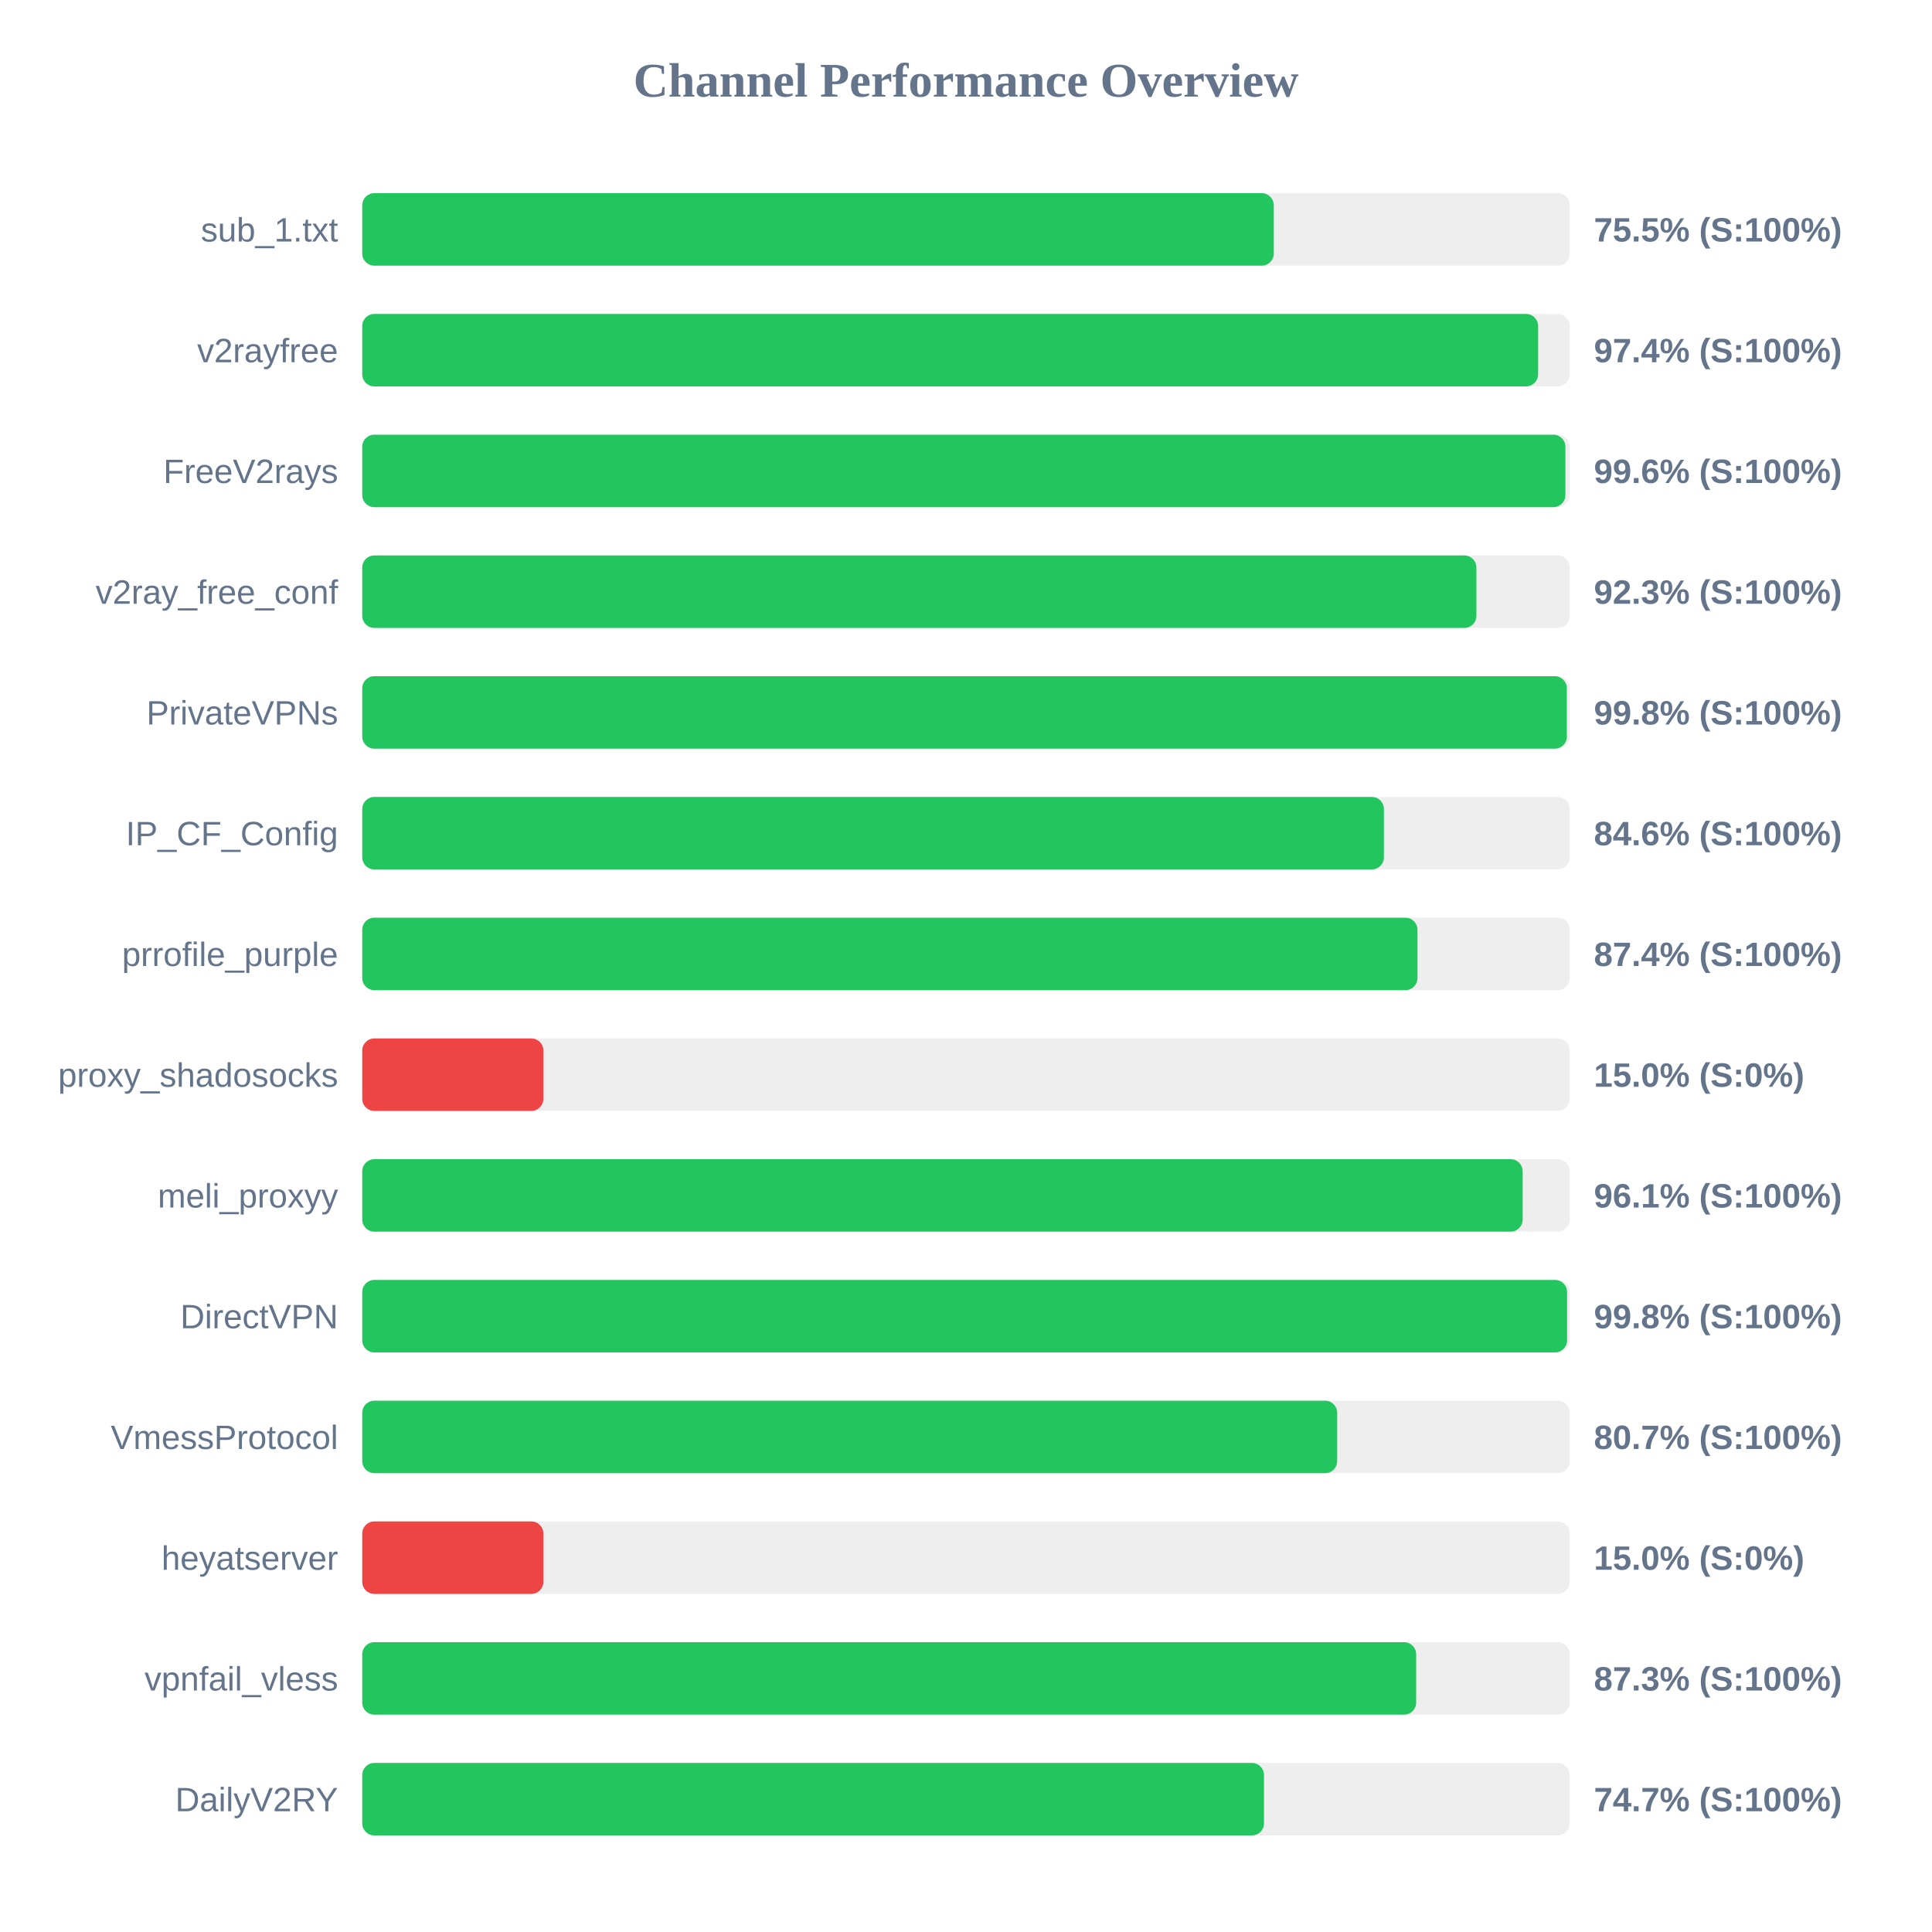
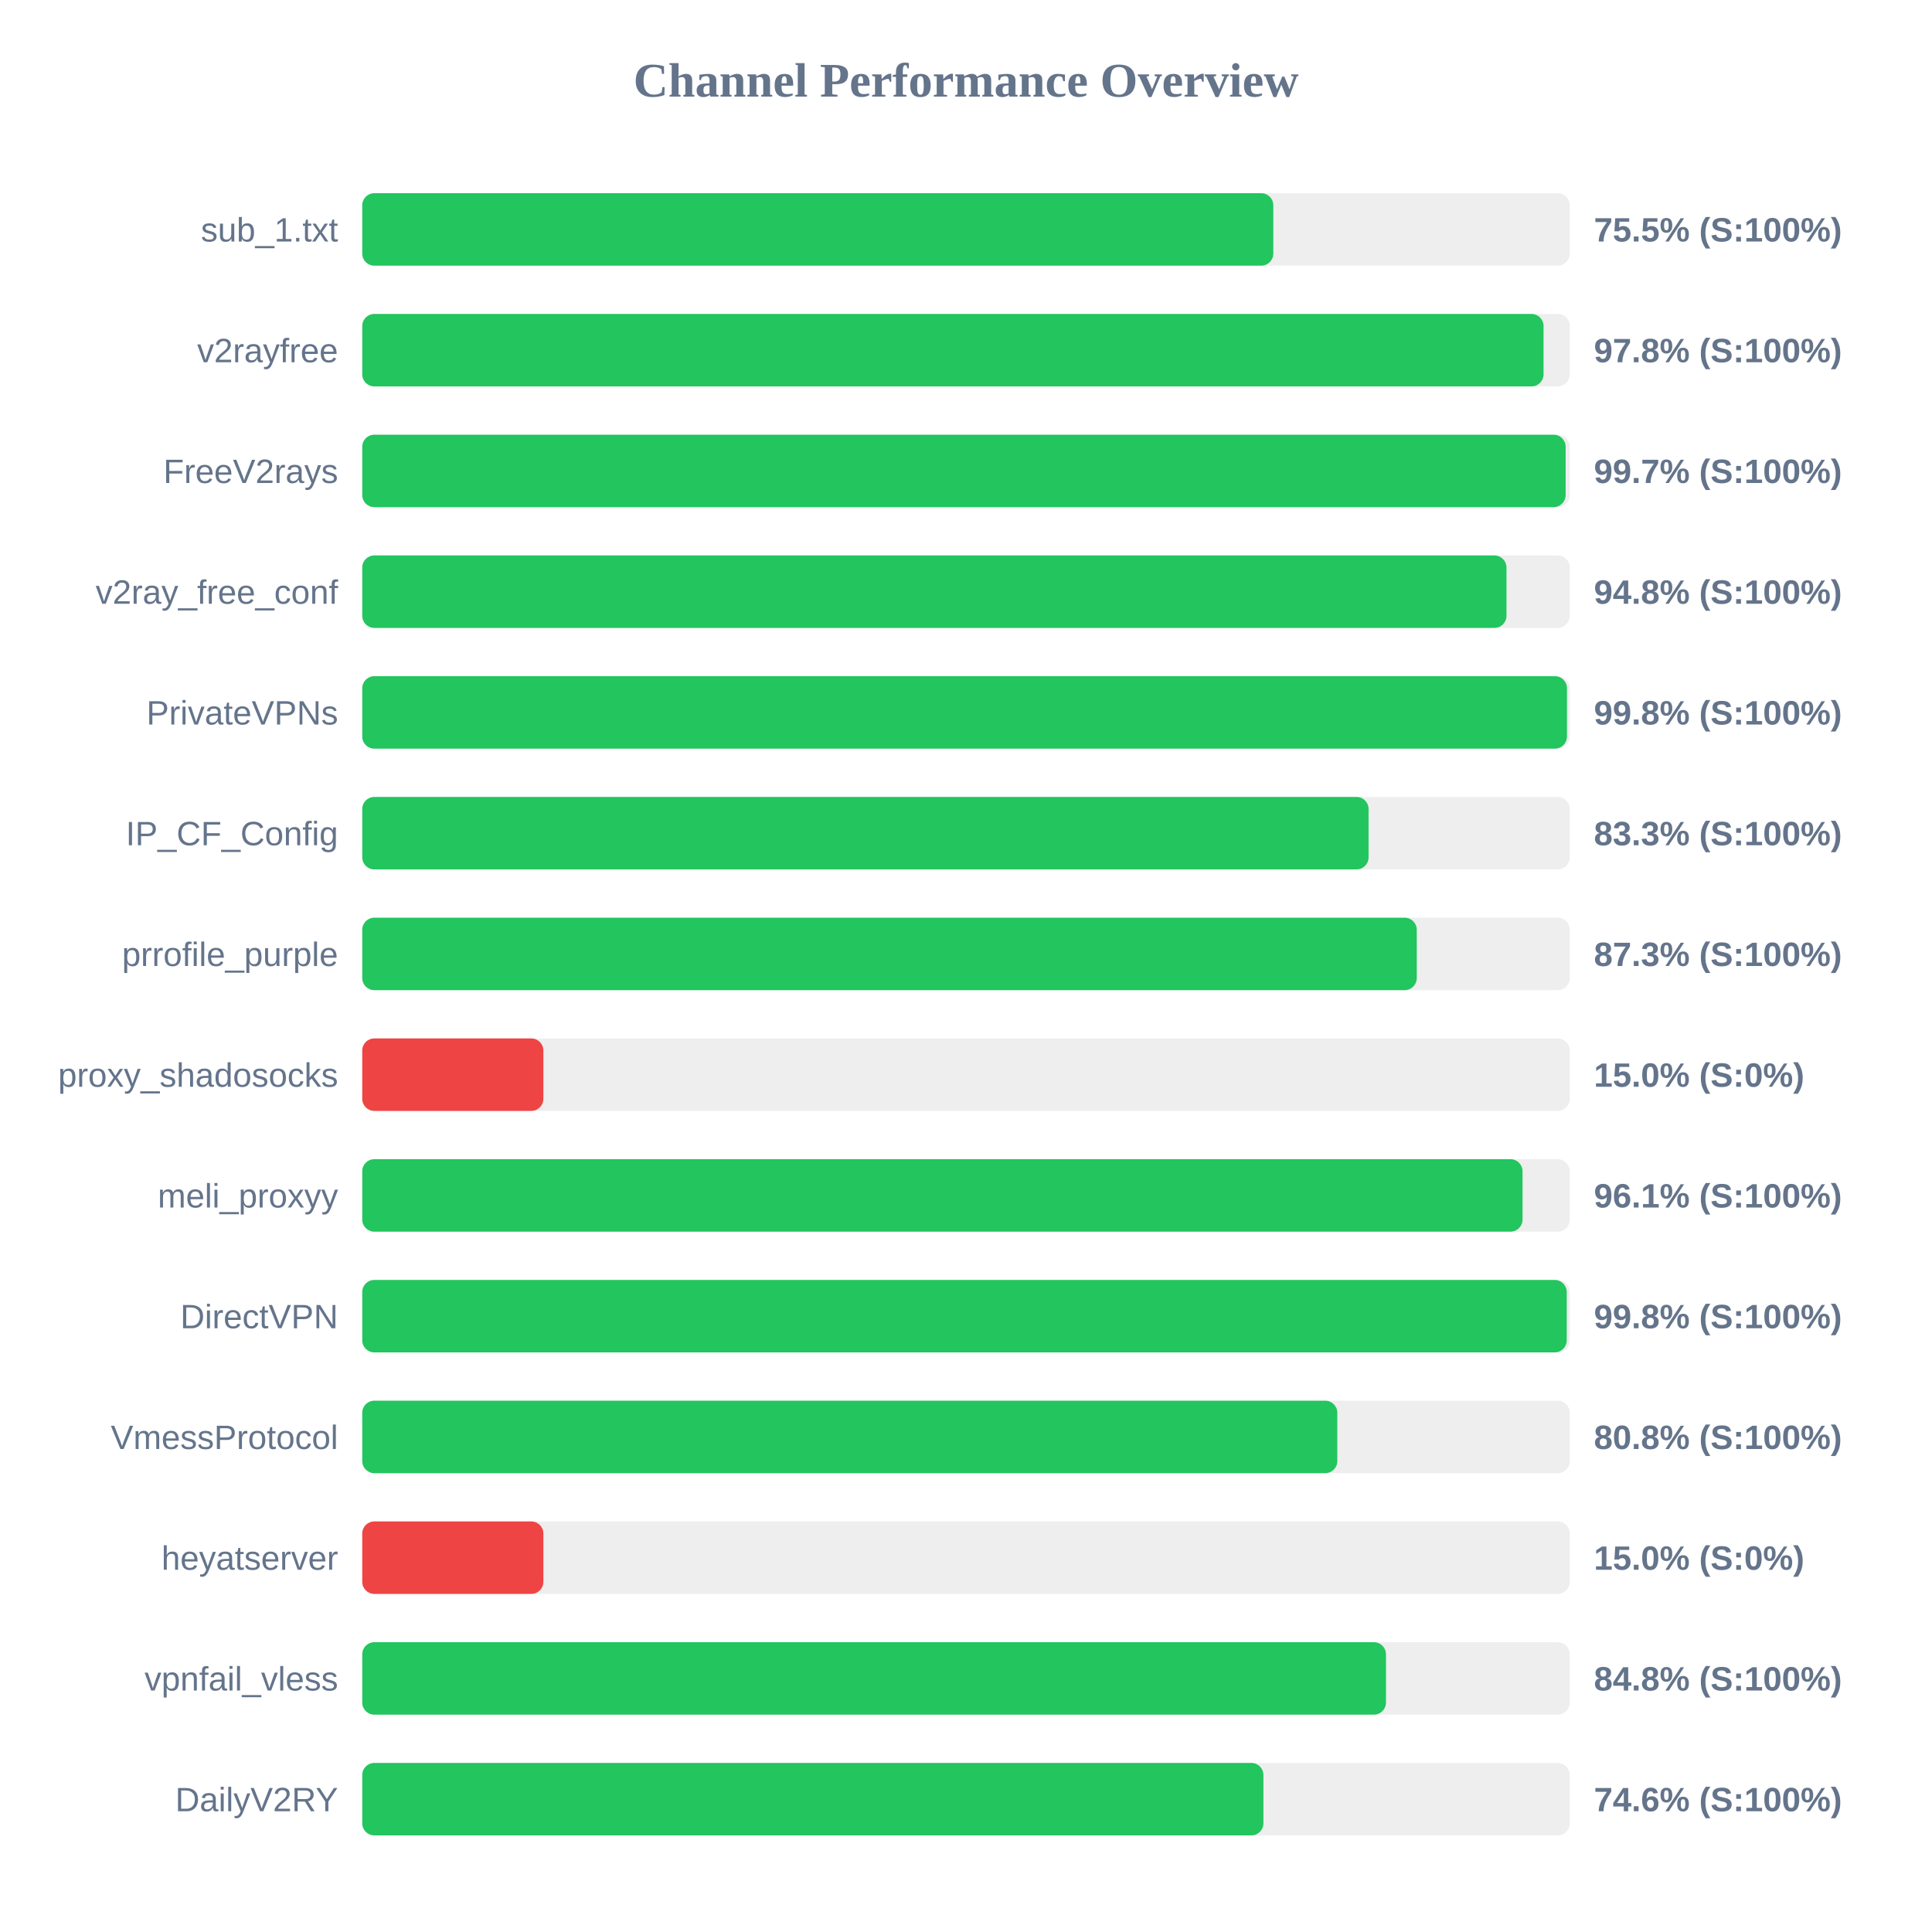
<svg xmlns="http://www.w3.org/2000/svg" width="800" height="800" version="1.1">
  <style>
        .row { font: 14px Arial; fill: #64748b; }
        .score { font: bold 14px Arial; fill: #64748b; }
    </style>
  <text x="400" y="40" text-anchor="middle" font-size="20px" font-weight="bold" fill="#64748b">Channel Performance Overview</text>
  <rect x="150" y="80" width="500" height="30" fill="#eee" rx="5" />
-   <rect x="150" y="80" width="377.45" height="30" fill="#22c55e" rx="5" />
+   <rect x="150" y="80" width="377.25" height="30" fill="#22c55e" rx="5" />
  <text x="140" y="100" text-anchor="end" class="row">sub_1.txt</text>
  <text x="660" y="100" text-anchor="start" class="score">75.5% (S:100%)</text>
  <rect x="150" y="130" width="500" height="30" fill="#eee" rx="5" />
-   <rect x="150" y="130" width="486.9" height="30" fill="#22c55e" rx="5" />
+   <rect x="150" y="130" width="489.15" height="30" fill="#22c55e" rx="5" />
  <text x="140" y="150" text-anchor="end" class="row">v2rayfree</text>
-   <text x="660" y="150" text-anchor="start" class="score">97.4% (S:100%)</text>
+   <text x="660" y="150" text-anchor="start" class="score">97.8% (S:100%)</text>
  <rect x="150" y="180" width="500" height="30" fill="#eee" rx="5" />
-   <rect x="150" y="180" width="498.2" height="30" fill="#22c55e" rx="5" />
+   <rect x="150" y="180" width="498.3" height="30" fill="#22c55e" rx="5" />
  <text x="140" y="200" text-anchor="end" class="row">FreeV2rays</text>
-   <text x="660" y="200" text-anchor="start" class="score">99.6% (S:100%)</text>
+   <text x="660" y="200" text-anchor="start" class="score">99.7% (S:100%)</text>
  <rect x="150" y="230" width="500" height="30" fill="#eee" rx="5" />
-   <rect x="150" y="230" width="461.35" height="30" fill="#22c55e" rx="5" />
+   <rect x="150" y="230" width="473.8" height="30" fill="#22c55e" rx="5" />
  <text x="140" y="250" text-anchor="end" class="row">v2ray_free_conf</text>
-   <text x="660" y="250" text-anchor="start" class="score">92.3% (S:100%)</text>
+   <text x="660" y="250" text-anchor="start" class="score">94.8% (S:100%)</text>
  <rect x="150" y="280" width="500" height="30" fill="#eee" rx="5" />
-   <rect x="150" y="280" width="498.8" height="30" fill="#22c55e" rx="5" />
+   <rect x="150" y="280" width="498.85" height="30" fill="#22c55e" rx="5" />
  <text x="140" y="300" text-anchor="end" class="row">PrivateVPNs</text>
  <text x="660" y="300" text-anchor="start" class="score">99.8% (S:100%)</text>
  <rect x="150" y="330" width="500" height="30" fill="#eee" rx="5" />
-   <rect x="150" y="330" width="423.05" height="30" fill="#22c55e" rx="5" />
+   <rect x="150" y="330" width="416.7" height="30" fill="#22c55e" rx="5" />
  <text x="140" y="350" text-anchor="end" class="row">IP_CF_Config</text>
-   <text x="660" y="350" text-anchor="start" class="score">84.6% (S:100%)</text>
+   <text x="660" y="350" text-anchor="start" class="score">83.3% (S:100%)</text>
  <rect x="150" y="380" width="500" height="30" fill="#eee" rx="5" />
-   <rect x="150" y="380" width="436.95" height="30" fill="#22c55e" rx="5" />
+   <rect x="150" y="380" width="436.65" height="30" fill="#22c55e" rx="5" />
  <text x="140" y="400" text-anchor="end" class="row">prrofile_purple</text>
-   <text x="660" y="400" text-anchor="start" class="score">87.4% (S:100%)</text>
+   <text x="660" y="400" text-anchor="start" class="score">87.3% (S:100%)</text>
  <rect x="150" y="430" width="500" height="30" fill="#eee" rx="5" />
  <rect x="150" y="430" width="75.0" height="30" fill="#ef4444" rx="5" />
  <text x="140" y="450" text-anchor="end" class="row">proxy_shadosocks</text>
  <text x="660" y="450" text-anchor="start" class="score">15.0% (S:0%)</text>
  <rect x="150" y="480" width="500" height="30" fill="#eee" rx="5" />
-   <rect x="150" y="480" width="480.5" height="30" fill="#22c55e" rx="5" />
+   <rect x="150" y="480" width="480.45" height="30" fill="#22c55e" rx="5" />
  <text x="140" y="500" text-anchor="end" class="row">meli_proxyy</text>
  <text x="660" y="500" text-anchor="start" class="score">96.1% (S:100%)</text>
  <rect x="150" y="530" width="500" height="30" fill="#eee" rx="5" />
-   <rect x="150" y="530" width="498.9" height="30" fill="#22c55e" rx="5" />
+   <rect x="150" y="530" width="498.75" height="30" fill="#22c55e" rx="5" />
  <text x="140" y="550" text-anchor="end" class="row">DirectVPN</text>
  <text x="660" y="550" text-anchor="start" class="score">99.8% (S:100%)</text>
  <rect x="150" y="580" width="500" height="30" fill="#eee" rx="5" />
-   <rect x="150" y="580" width="403.7" height="30" fill="#22c55e" rx="5" />
+   <rect x="150" y="580" width="403.75" height="30" fill="#22c55e" rx="5" />
  <text x="140" y="600" text-anchor="end" class="row">VmessProtocol</text>
-   <text x="660" y="600" text-anchor="start" class="score">80.7% (S:100%)</text>
+   <text x="660" y="600" text-anchor="start" class="score">80.8% (S:100%)</text>
  <rect x="150" y="630" width="500" height="30" fill="#eee" rx="5" />
  <rect x="150" y="630" width="75.0" height="30" fill="#ef4444" rx="5" />
  <text x="140" y="650" text-anchor="end" class="row">heyatserver</text>
  <text x="660" y="650" text-anchor="start" class="score">15.0% (S:0%)</text>
  <rect x="150" y="680" width="500" height="30" fill="#eee" rx="5" />
-   <rect x="150" y="680" width="436.4" height="30" fill="#22c55e" rx="5" />
+   <rect x="150" y="680" width="423.9" height="30" fill="#22c55e" rx="5" />
  <text x="140" y="700" text-anchor="end" class="row">vpnfail_vless</text>
-   <text x="660" y="700" text-anchor="start" class="score">87.3% (S:100%)</text>
+   <text x="660" y="700" text-anchor="start" class="score">84.8% (S:100%)</text>
  <rect x="150" y="730" width="500" height="30" fill="#eee" rx="5" />
-   <rect x="150" y="730" width="373.4" height="30" fill="#22c55e" rx="5" />
+   <rect x="150" y="730" width="373.15" height="30" fill="#22c55e" rx="5" />
  <text x="140" y="750" text-anchor="end" class="row">DailyV2RY</text>
-   <text x="660" y="750" text-anchor="start" class="score">74.7% (S:100%)</text>
+   <text x="660" y="750" text-anchor="start" class="score">74.6% (S:100%)</text>
</svg>
